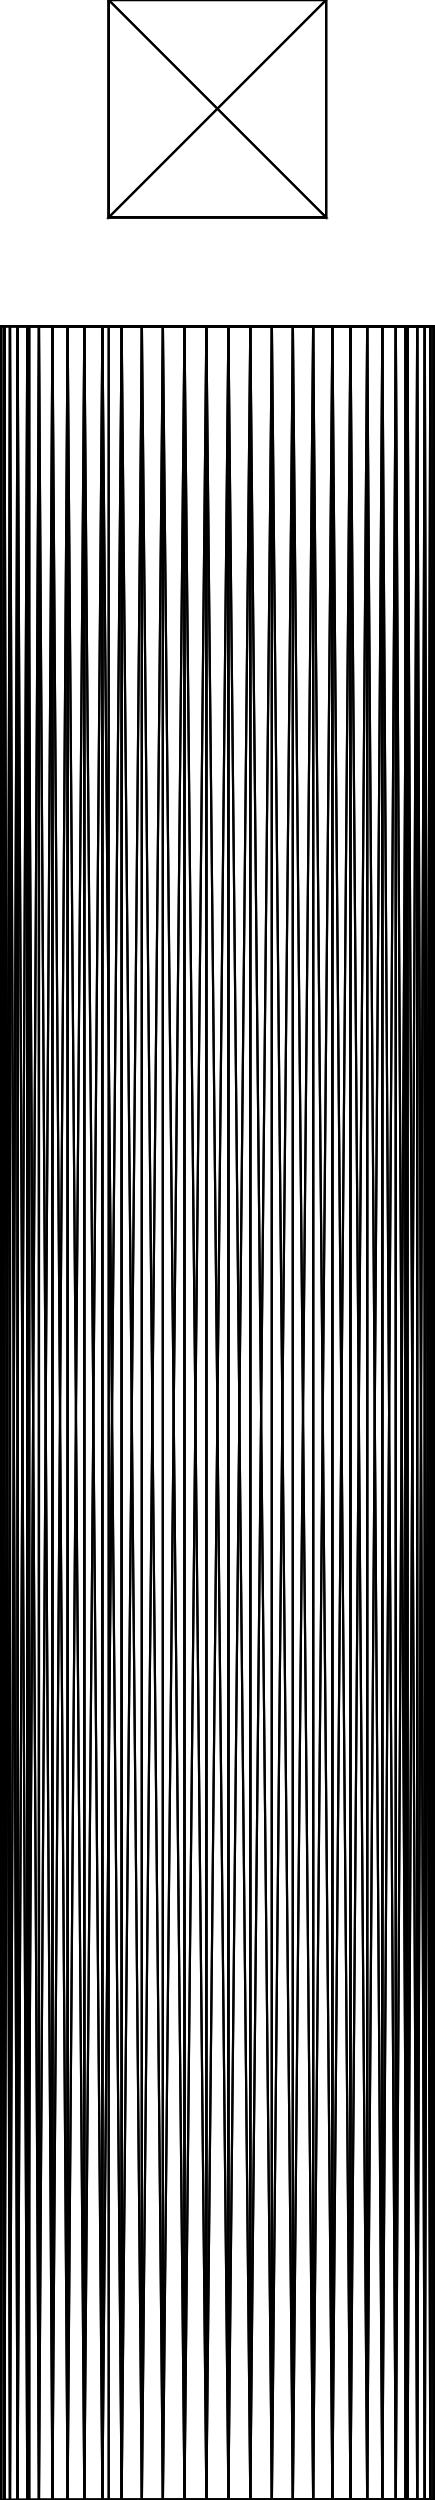
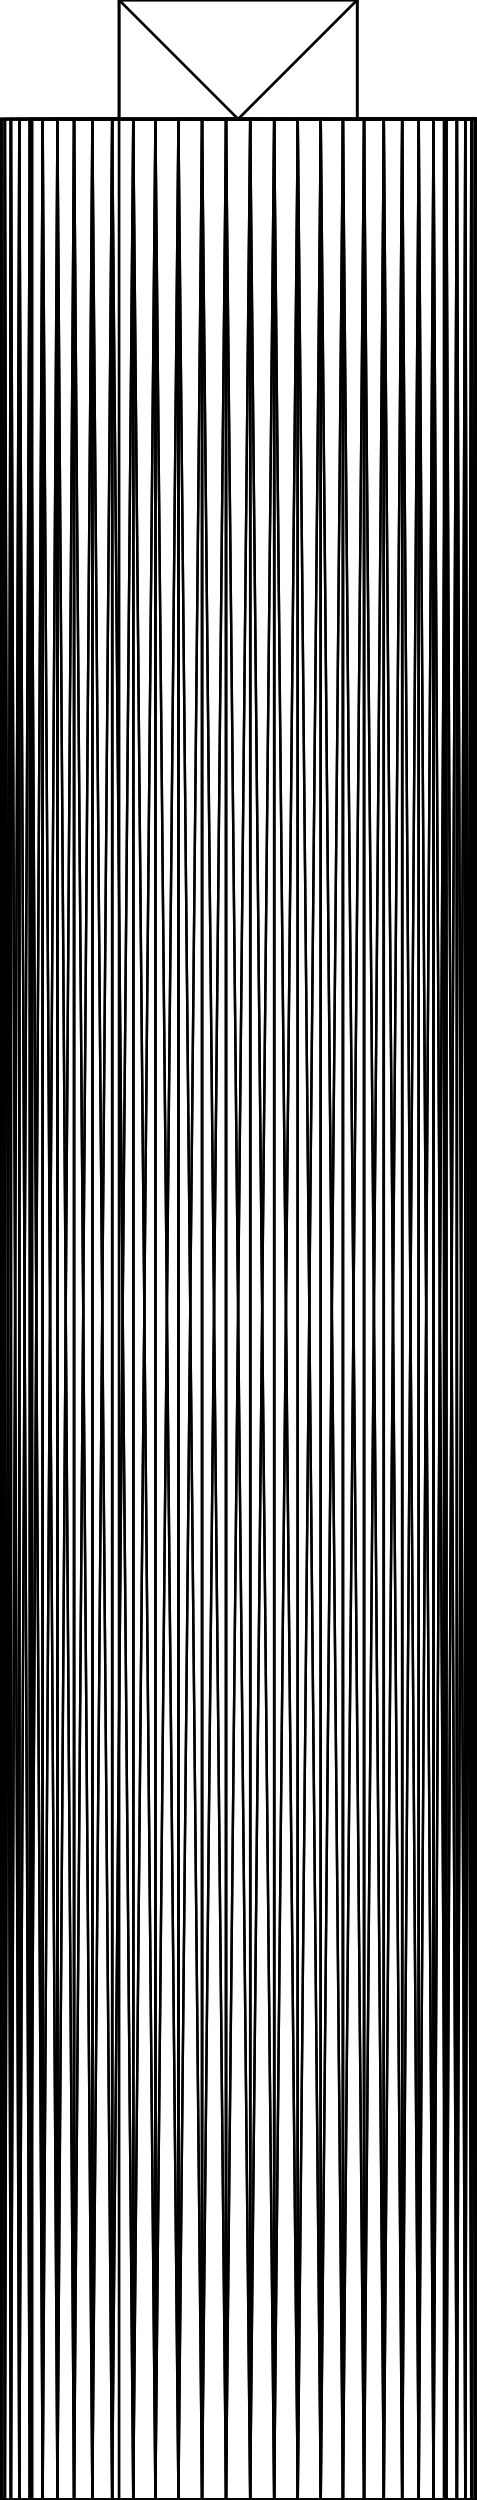
- <svg xmlns="http://www.w3.org/2000/svg" baseProfile="tiny" height="115 mm" width="20 mm" viewBox="0 0 20 115" version="1.1" stroke="black" stroke-width=".1" fill="none">
-   <path d="M19.949 115 L19.949 15 L19.795 115 z" />
-   <path d="M19.795 115 L19.949 15 L19.795 15 z" />
-   <path d="M19.795 115 L19.795 15 L19.541 115 z" />
-   <path d="M19.541 115 L19.795 15 L19.541 15 z" />
-   <path d="M19.541 115 L19.541 15 L19.19 115 z" />
-   <path d="M19.19 115 L19.541 15 L19.19 15 z" />
-   <path d="M19.19 115 L19.19 15 L18.744 115 z" />
-   <path d="M18.744 115 L19.19 15 L18.744 15 z" />
-   <path d="M18.652 32.099 L18.208 115 L18.652 115 z" />
-   <path d="M18.652 32.099 L18.652 15 L18.208 15 L18.208 115 z" />
-   <path d="M18.744 15 L18.652 32.099 L18.652 115 L18.744 115 z" />
-   <path d="M18.652 32.099 L18.744 15 L18.652 15 z" />
-   <path d="M18.208 115 L18.208 15 L17.588 115 z" />
-   <path d="M17.588 115 L18.208 15 L17.588 15 z" />
-   <path d="M17.588 115 L17.588 15 L16.89 115 z" />
-   <path d="M16.89 115 L17.588 15 L16.89 15 z" />
-   <path d="M16.89 115 L16.89 15 L16.121 115 z" />
-   <path d="M16.121 115 L16.89 15 L16.121 15 z" />
-   <path d="M16.121 115 L16.121 15 L15.29 115 z" />
-   <path d="M15.29 115 L16.121 15 L15.29 15 z" />
-   <path d="M15.29 115 L15.29 15 L14.404 115 z" />
-   <path d="M14.404 115 L15.29 15 L14.404 15 z" />
-   <path d="M14.404 115 L14.404 15 L13.473 115 z" />
-   <path d="M13.473 115 L14.404 15 L13.473 15 z" />
-   <path d="M13.473 115 L13.473 15 L12.507 115 z" />
-   <path d="M12.507 115 L13.473 15 L12.507 15 z" />
-   <path d="M12.507 115 L12.507 15 L11.514 115 z" />
-   <path d="M11.514 115 L12.507 15 L11.514 15 z" />
-   <path d="M11.514 115 L11.514 15 L10.507 115 z" />
-   <path d="M10.507 115 L11.514 15 L10.507 15 z" />
-   <path d="M10.507 115 L10.507 15 L9.493 115 z" />
-   <path d="M9.493 115 L10.507 15 L9.493 15 z" />
-   <path d="M9.493 115 L9.493 15 L8.486 115 z" />
-   <path d="M8.486 115 L9.493 15 L8.486 15 z" />
-   <path d="M8.486 115 L8.486 15 L7.494 115 z" />
-   <path d="M7.494 115 L8.486 15 L7.494 15 z" />
-   <path d="M7.494 115 L7.494 15 L6.527 115 z" />
-   <path d="M6.527 115 L7.494 15 L6.527 15 z" />
-   <path d="M6.527 115 L6.527 15 L5.596 115 z" />
-   <path d="M5.596 115 L6.527 15 L5.596 15 z" />
-   <path d="M5.596 115 L5.596 15 L4.71 115 z" />
-   <path d="M4.71 115 L5.596 15 L4.71 15 z" />
-   <path d="M4.71 115 L4.71 15 L3.879 115 z" />
-   <path d="M3.879 115 L4.71 15 L3.879 15 z" />
-   <path d="M3.879 115 L3.879 15 L3.11 115 z" />
-   <path d="M3.11 115 L3.879 15 L3.11 15 z" />
-   <path d="M3.11 115 L3.11 15 L2.412 115 z" />
-   <path d="M2.412 115 L3.11 15 L2.412 15 z" />
-   <path d="M2.412 115 L2.412 15 L1.792 115 z" />
-   <path d="M1.792 115 L2.412 15 L1.792 15 z" />
-   <path d="M1.792 15 L1.348 97.901 L1.348 115 L1.792 115 z" />
-   <path d="M1.348 97.901 L1.792 15 L1.348 15 z" />
-   <path d="M1.348 97.901 L1.256 115 L1.348 115 z" />
-   <path d="M1.348 97.901 L1.348 15 L1.256 15 L1.256 115 z" />
-   <path d="M1.256 115 L1.256 15 L0.81 115 z" />
-   <path d="M0.81 115 L1.256 15 L0.81 15 z" />
-   <path d="M0.81 115 L0.81 15 L0.459 115 z" />
-   <path d="M0.459 115 L0.81 15 L0.459 15 z" />
-   <path d="M0.459 115 L0.459 15 L0.205 115 z" />
-   <path d="M0.205 115 L0.459 15 L0.205 15 z" />
-   <path d="M0.205 115 L0.205 15 L0.051 115 z" />
-   <path d="M0.051 115 L0.205 15 L0.051 15 z" />
-   <path d="M0.051 115 L0.051 15 L0 115 z" />
-   <path d="M0 115 L0.051 15 L0 15 z" />
-   <path d="M0 115 L0 15 L0.051 115 z" />
-   <path d="M0.051 115 L0 15 L0.051 15 z" />
-   <path d="M0.051 115 L0.051 15 L0.205 115 z" />
-   <path d="M0.205 115 L0.051 15 L0.205 15 z" />
-   <path d="M0.205 115 L0.205 15 L0.459 115 z" />
-   <path d="M0.459 115 L0.205 15 L0.459 15 z" />
-   <path d="M0.459 115 L0.459 15 L0.81 115 z" />
-   <path d="M0.81 115 L0.459 15 L0.81 15 z" />
-   <path d="M0.81 115 L0.81 15 L1.256 115 z" />
-   <path d="M1.256 115 L0.81 15 L1.256 15 z" />
-   <path d="M1.256 115 L1.256 15 L1.792 115 z" />
-   <path d="M1.792 115 L1.256 15 L1.792 15 z" />
-   <path d="M1.792 115 L1.792 15 L2.412 115 z" />
-   <path d="M2.412 115 L1.792 15 L2.412 15 z" />
-   <path d="M2.412 115 L2.412 15 L3.11 115 z" />
-   <path d="M3.11 115 L2.412 15 L3.11 15 z" />
-   <path d="M3.11 115 L3.11 15 L3.879 115 z" />
-   <path d="M3.879 115 L3.11 15 L3.879 15 z" />
-   <path d="M3.879 115 L3.879 15 L4.71 115 z" />
-   <path d="M4.71 115 L3.879 15 L4.71 15 z" />
-   <path d="M4.71 15 L5 47.697 L5 115 L4.71 115 z" />
-   <path d="M5 47.697 L4.71 15 L5 15 z" />
-   <path d="M5 47.697 L5.596 115 L5 115 z" />
-   <path d="M5 47.697 L5 15 L5.596 15 L5.596 115 z" />
-   <path d="M5.596 115 L5.596 15 L6.527 115 z" />
-   <path d="M6.527 115 L5.596 15 L6.527 15 z" />
-   <path d="M6.527 115 L6.527 15 L7.494 115 z" />
-   <path d="M7.494 115 L6.527 15 L7.494 15 z" />
-   <path d="M7.494 115 L7.494 15 L8.486 115 z" />
-   <path d="M8.486 115 L7.494 15 L8.486 15 z" />
-   <path d="M8.486 115 L8.486 15 L9.493 115 z" />
-   <path d="M9.493 115 L8.486 15 L9.493 15 z" />
-   <path d="M9.493 115 L9.493 15 L10.507 115 z" />
-   <path d="M10.507 115 L9.493 15 L10.507 15 z" />
-   <path d="M10.507 115 L10.507 15 L11.514 115 z" />
-   <path d="M11.514 115 L10.507 15 L11.514 15 z" />
-   <path d="M11.514 115 L11.514 15 L12.507 115 z" />
-   <path d="M12.507 115 L11.514 15 L12.507 15 z" />
-   <path d="M12.507 115 L12.507 15 L13.473 115 z" />
-   <path d="M13.473 115 L12.507 15 L13.473 15 z" />
-   <path d="M13.473 115 L13.473 15 L14.404 115 z" />
-   <path d="M14.404 115 L13.473 15 L14.404 15 z" />
-   <path d="M14.404 115 L14.404 15 L15.29 115 z" />
-   <path d="M15.29 115 L14.404 15 L15.29 15 z" />
-   <path d="M15.29 115 L15.29 15 L16.121 115 z" />
-   <path d="M16.121 115 L15.29 15 L16.121 15 z" />
-   <path d="M16.121 115 L16.121 15 L16.89 115 z" />
-   <path d="M16.89 115 L16.121 15 L16.89 15 z" />
-   <path d="M16.89 115 L16.89 15 L17.588 115 z" />
-   <path d="M17.588 115 L16.89 15 L17.588 15 z" />
-   <path d="M17.588 115 L17.588 15 L18.208 115 z" />
-   <path d="M18.208 115 L17.588 15 L18.208 15 z" />
-   <path d="M18.208 15 L18.652 97.901 L18.652 115 L18.208 115 z" />
-   <path d="M18.652 97.901 L18.208 15 L18.652 15 z" />
-   <path d="M18.652 97.901 L18.744 115 L18.652 115 z" />
-   <path d="M18.652 97.901 L18.652 15 L18.744 15 L18.744 115 z" />
-   <path d="M18.744 115 L18.744 15 L19.19 115 z" />
-   <path d="M19.19 115 L18.744 15 L19.19 15 z" />
-   <path d="M19.19 115 L19.19 15 L19.541 115 z" />
-   <path d="M19.541 115 L19.19 15 L19.541 15 z" />
-   <path d="M19.541 115 L19.541 15 L19.795 115 z" />
-   <path d="M19.795 115 L19.541 15 L19.795 15 z" />
-   <path d="M19.795 115 L19.795 15 L19.949 115 z" />
-   <path d="M19.949 115 L19.795 15 L19.949 15 z" />
-   <path d="M19.949 115 L19.949 15 L20 115 z" />
-   <path d="M20 115 L19.949 15 L20 15 z" />
-   <path d="M20 115 L20 15 L19.949 115 z" />
-   <path d="M19.949 115 L20 15 L19.949 15 z" />
-   <path d="M1.348 15 L1.792 15 L4.064 15 z" />
-   <path d="M4.064 15 L1.792 15 L2.412 15 L6.5 15 z" />
-   <path d="M6.5 15 L2.412 15 L3.11 15 L8.349 15 z" />
-   <path d="M8.349 15 L3.11 15 L3.879 15 L9.807 15 z" />
-   <path d="M9.807 15 L3.879 15 L4.71 15 L10.992 15 z" />
-   <path d="M10.992 15 L4.71 15 L5.596 15 L11.978 15 z" />
-   <path d="M11.978 15 L5.596 15 L6.527 15 L12.816 15 z" />
-   <path d="M12.816 15 L6.527 15 L7.494 15 L13.541 15 z" />
-   <path d="M13.541 15 L7.494 15 L8.486 15 L14.176 15 z" />
-   <path d="M14.176 15 L8.486 15 L9.493 15 L14.74 15 z" />
-   <path d="M14.74 15 L9.493 15 L10.507 15 L15.247 15 z" />
-   <path d="M15.247 15 L10.507 15 L11.514 15 L15.708 15 z" />
-   <path d="M15.708 15 L11.514 15 L12.507 15 L16.13 15 z" />
-   <path d="M16.13 15 L12.507 15 L13.473 15 L16.52 15 z" />
-   <path d="M16.52 15 L13.473 15 L14.404 15 L16.883 15 z" />
-   <path d="M16.883 15 L14.404 15 L15.29 15 L17.225 15 z" />
-   <path d="M17.225 15 L15.29 15 L16.121 15 L17.547 15 z" />
-   <path d="M17.547 15 L16.121 15 L16.89 15 L17.854 15 z" />
-   <path d="M17.854 15 L16.89 15 L17.588 15 L18.148 15 z" />
-   <path d="M18.148 15 L17.588 15 L18.208 15 L18.431 15 z" />
-   <path d="M18.431 15 L18.208 15 L18.652 15 z" />
-   <path d="M5 15 L4.71 15 L5 15 z" />
-   <path d="M5 15 L4.71 15 L3.879 15 L5 15 z" />
-   <path d="M5 15 L3.879 15 L3.11 15 L5 15 z" />
-   <path d="M5 15 L3.11 15 L2.412 15 L5 15 z" />
-   <path d="M5 15 L2.412 15 L1.792 15 L5 15 z" />
-   <path d="M5 15 L1.792 15 L1.256 15 L5 15 z" />
-   <path d="M5 15 L1.256 15 L0.81 15 L5 15 z" />
-   <path d="M5 15 L0.81 15 L0.459 15 L5 15 z" />
-   <path d="M5 15 L0.459 15 L0.205 15 L5 15 z" />
-   <path d="M5 15 L0.205 15 L0.051 15 L5 15 z" />
-   <path d="M5 15 L0.051 15 L0 15 L5 15 z" />
-   <path d="M5 15 L0 15 L0.051 15 L5 15 z" />
-   <path d="M5 15 L0.051 15 L0.205 15 L5 15 z" />
-   <path d="M5 15 L0.205 15 L0.459 15 L5 15 z" />
-   <path d="M5 15 L0.459 15 L0.81 15 L5 15 z" />
-   <path d="M5 15 L0.81 15 L1.256 15 L5 15 z" />
-   <path d="M1.348 15 L4.064 15 L5 15 L5 15 L1.256 15 z" />
-   <path d="M5 15 L5 15 L4.064 15 z" />
-   <path d="M18.652 15 L18.208 15 L18.431 15 z" />
-   <path d="M18.431 15 L18.208 15 L17.588 15 L18.148 15 z" />
-   <path d="M18.148 15 L17.588 15 L16.89 15 L17.854 15 z" />
-   <path d="M17.854 15 L16.89 15 L16.121 15 L17.547 15 z" />
-   <path d="M17.547 15 L16.121 15 L15.29 15 L17.225 15 z" />
-   <path d="M17.225 15 L15.29 15 L14.404 15 L16.883 15 z" />
-   <path d="M16.883 15 L14.404 15 L13.473 15 L16.52 15 z" />
-   <path d="M16.52 15 L13.473 15 L12.507 15 L16.13 15 z" />
-   <path d="M16.13 15 L12.507 15 L11.514 15 L15.708 15 z" />
-   <path d="M15.708 15 L11.514 15 L10.507 15 L15.247 15 z" />
-   <path d="M15.247 15 L10.507 15 L9.493 15 L14.74 15 z" />
-   <path d="M14.74 15 L9.493 15 L8.486 15 L14.176 15 z" />
-   <path d="M14.176 15 L8.486 15 L7.494 15 L13.541 15 z" />
-   <path d="M13.541 15 L7.494 15 L6.527 15 L12.816 15 z" />
-   <path d="M12.816 15 L6.527 15 L5.596 15 L11.978 15 z" />
-   <path d="M5 15 L5 15 L10.992 15 L11.978 15 L5.596 15 z" />
-   <path d="M5 15 L9.807 15 L10.992 15 L5 15 z" />
-   <path d="M5 15 L8.349 15 L9.807 15 L5 15 z" />
-   <path d="M5 15 L6.5 15 L8.349 15 L5 15 z" />
-   <path d="M5 15 L6.5 15 L5 15 z" />
-   <path d="M20 15 L19.949 15 L19.795 15 z" />
-   <path d="M20 15 L19.795 15 L19.541 15 z" />
-   <path d="M20 15 L19.541 15 L19.19 15 z" />
-   <path d="M20 15 L19.19 15 L18.744 15 z" />
-   <path d="M18.744 15 L18.652 15 L18.431 15 L20 15 z" />
-   <path d="M18.431 15 L18.148 15 L20 15 z" />
-   <path d="M18.148 15 L17.854 15 L20 15 z" />
-   <path d="M17.854 15 L17.547 15 L20 15 z" />
-   <path d="M17.547 15 L17.225 15 L20 15 z" />
-   <path d="M17.225 15 L16.883 15 L20 15 z" />
-   <path d="M16.883 15 L16.52 15 L20 15 z" />
-   <path d="M16.52 15 L16.13 15 L20 15 z" />
-   <path d="M16.13 15 L15.708 15 L20 15 z" />
-   <path d="M15.708 15 L15.247 15 L20 15 z" />
-   <path d="M15 15 L15 15 L20 15 L15.247 15 z" />
-   <path d="M15 15 L20 15 L15 15 z" />
-   <path d="M15 15 L20 15 L15 15 z" />
-   <path d="M15 15 L20 15 L15 15 z" />
-   <path d="M15 15 L20 15 L15 15 z" />
-   <path d="M15 15 L20 15 L15 15 z" />
-   <path d="M15 15 L20 15 L15 15 z" />
-   <path d="M15 15 L20 15 L15 15 z" />
-   <path d="M15 15 L20 15 L15 15 z" />
-   <path d="M15 15 L20 15 L15 15 z" />
-   <path d="M15 15 L20 15 L15 15 z" />
-   <path d="M15 15 L20 15 L15 15 z" />
-   <path d="M15 15 L20 15 L15 15 z" />
-   <path d="M15 15 L20 15 L15 15 z" />
-   <path d="M15 15 L20 15 L15 15 z" />
-   <path d="M15 15 L20 15 L15 15 z" />
-   <path d="M15 15 L20 15 L15 15 z" />
-   <path d="M15 15 L20 15 L15 15 z" />
-   <path d="M15 15 L20 15 L15 15 z" />
-   <path d="M15 15 L20 15 L15 15 z" />
-   <path d="M15 15 L20 15 L15 15 z" />
-   <path d="M15 15 L20 15 L15 15 z" />
-   <path d="M15 15 L20 15 L15 15 z" />
-   <path d="M15 15 L20 15 L15 15 z" />
-   <path d="M15 15 L20 15 L15 15 z" />
-   <path d="M15 15 L20 15 L15 15 z" />
-   <path d="M15 15 L20 15 L15 15 z" />
-   <path d="M15 15 L20 15 L15 15 z" />
-   <path d="M15 15 L20 15 L15 15 z" />
-   <path d="M15 15 L20 15 L15 15 z" />
-   <path d="M15 15 L20 15 L15 15 z" />
-   <path d="M15 15 L15.247 15 L20 15 L15 15 z" />
-   <path d="M15.247 15 L15.708 15 L20 15 z" />
-   <path d="M15.708 15 L16.13 15 L20 15 z" />
-   <path d="M16.13 15 L16.52 15 L20 15 z" />
-   <path d="M16.52 15 L16.883 15 L20 15 z" />
-   <path d="M16.883 15 L17.225 15 L20 15 z" />
-   <path d="M17.225 15 L17.547 15 L20 15 z" />
-   <path d="M17.547 15 L17.854 15 L20 15 z" />
-   <path d="M17.854 15 L18.148 15 L20 15 z" />
-   <path d="M18.148 15 L18.431 15 L20 15 z" />
-   <path d="M18.431 15 L18.652 15 L18.744 15 L20 15 z" />
-   <path d="M20 15 L18.744 15 L19.19 15 z" />
-   <path d="M20 15 L19.19 15 L19.541 15 z" />
-   <path d="M20 15 L19.541 15 L19.795 15 z" />
-   <path d="M20 15 L19.795 15 L19.949 15 z" />
-   <path d="M15 15 L14.74 15 L15 15 z" />
-   <path d="M14.176 15 L15 15 L15 15 L14.74 15 z" />
-   <path d="M13.541 15 L15 15 L15 15 L14.176 15 z" />
-   <path d="M12.816 15 L15 15 L15 15 L13.541 15 z" />
-   <path d="M11.978 15 L15 15 L15 15 L12.816 15 z" />
-   <path d="M15 15 L15 15 L11.978 15 L10.992 15 z" />
-   <path d="M15 15 L15 15 L10.992 15 L9.807 15 z" />
-   <path d="M15 15 L15 15 L9.807 15 L8.349 15 z" />
-   <path d="M15 15 L15 15 L8.349 15 L6.5 15 z" />
-   <path d="M5 15 L15 15 L15 15 L6.5 15 L5 15 z" />
-   <path d="M5 15 L15 15 L15 15 L5 15 z" />
-   <path d="M5 15 L15 15 L15 15 L5 15 z" />
-   <path d="M5 15 L15 15 L15 15 L5 15 z" />
-   <path d="M5 15 L15 15 L15 15 L5 15 z" />
-   <path d="M5 15 L15 15 L15 15 L5 15 z" />
-   <path d="M5 15 L15 15 L15 15 L5 15 z" />
-   <path d="M5 15 L15 15 L15 15 L5 15 z" />
-   <path d="M5 15 L15 15 L15 15 L5 15 z" />
-   <path d="M5 15 L15 15 L15 15 L5 15 z" />
-   <path d="M5 15 L15 15 L15 15 L5 15 z" />
-   <path d="M5 15 L15 15 L15 15 L5 15 z" />
-   <path d="M15 15 L15 15 L5 15 L5 15 z" />
-   <path d="M6.5 15 L15 15 L15 15 L5 15 L5 15 z" />
-   <path d="M8.349 15 L15 15 L15 15 L6.5 15 z" />
-   <path d="M9.807 15 L15 15 L15 15 L8.349 15 z" />
-   <path d="M10.992 15 L15 15 L15 15 L9.807 15 z" />
-   <path d="M11.978 15 L15 15 L15 15 L10.992 15 z" />
-   <path d="M12.816 15 L15 15 L15 15 L11.978 15 z" />
-   <path d="M13.541 15 L15 15 L15 15 L12.816 15 z" />
-   <path d="M14.176 15 L15 15 L15 15 L13.541 15 z" />
-   <path d="M14.74 15 L15 15 L15 15 L14.176 15 z" />
-   <path d="M15 15 L15 15 L14.74 15 z" />
-   <path d="M15 10 L15 0 L5 10 z" />
-   <path d="M5 10 L15 0 L5 0 z" />
-   <path d="M5 10 L5 0 L5 10 z" />
-   <path d="M5 10 L5 0 L5 0 z" />
-   <path d="M5 10 L5 0 L15 10 z" />
-   <path d="M15 10 L5 0 L15 0 z" />
-   <path d="M15 10 L15 0 L15 10 z" />
-   <path d="M15 10 L15 0 L15 0 z" />
+ <svg xmlns="http://www.w3.org/2000/svg" baseProfile="tiny" height="105 mm" width="20 mm" viewBox="0 0 20 105" version="1.1" stroke="black" stroke-width=".1" fill="none">
+   <path d="M19.949 105 L19.949 5 L19.795 105 z" />
+   <path d="M19.795 105 L19.949 5 L19.795 5 z" />
+   <path d="M19.795 105 L19.795 5 L19.541 105 z" />
+   <path d="M19.541 105 L19.795 5 L19.541 5 z" />
+   <path d="M19.541 105 L19.541 5 L19.19 105 z" />
+   <path d="M19.19 105 L19.541 5 L19.19 5 z" />
+   <path d="M19.19 105 L19.19 5 L18.744 105 z" />
+   <path d="M18.744 105 L19.19 5 L18.744 5 z" />
+   <path d="M18.652 22.099 L18.208 105 L18.652 105 z" />
+   <path d="M18.652 22.099 L18.652 5 L18.208 5 L18.208 105 z" />
+   <path d="M18.744 5 L18.652 22.099 L18.652 105 L18.744 105 z" />
+   <path d="M18.652 22.099 L18.744 5 L18.652 5 z" />
+   <path d="M18.208 105 L18.208 5 L17.588 105 z" />
+   <path d="M17.588 105 L18.208 5 L17.588 5 z" />
+   <path d="M17.588 105 L17.588 5 L16.89 105 z" />
+   <path d="M16.89 105 L17.588 5 L16.89 5 z" />
+   <path d="M16.89 105 L16.89 5 L16.121 105 z" />
+   <path d="M16.121 105 L16.89 5 L16.121 5 z" />
+   <path d="M16.121 105 L16.121 5 L15.29 105 z" />
+   <path d="M15.29 105 L16.121 5 L15.29 5 z" />
+   <path d="M15.29 105 L15.29 5 L14.404 105 z" />
+   <path d="M14.404 105 L15.29 5 L14.404 5 z" />
+   <path d="M14.404 105 L14.404 5 L13.473 105 z" />
+   <path d="M13.473 105 L14.404 5 L13.473 5 z" />
+   <path d="M13.473 105 L13.473 5 L12.507 105 z" />
+   <path d="M12.507 105 L13.473 5 L12.507 5 z" />
+   <path d="M12.507 105 L12.507 5 L11.514 105 z" />
+   <path d="M11.514 105 L12.507 5 L11.514 5 z" />
+   <path d="M11.514 105 L11.514 5 L10.507 105 z" />
+   <path d="M10.507 105 L11.514 5 L10.507 5 z" />
+   <path d="M10.507 105 L10.507 5 L9.493 105 z" />
+   <path d="M9.493 105 L10.507 5 L9.493 5 z" />
+   <path d="M9.493 105 L9.493 5 L8.486 105 z" />
+   <path d="M8.486 105 L9.493 5 L8.486 5 z" />
+   <path d="M8.486 105 L8.486 5 L7.494 105 z" />
+   <path d="M7.494 105 L8.486 5 L7.494 5 z" />
+   <path d="M7.494 105 L7.494 5 L6.527 105 z" />
+   <path d="M6.527 105 L7.494 5 L6.527 5 z" />
+   <path d="M6.527 105 L6.527 5 L5.596 105 z" />
+   <path d="M5.596 105 L6.527 5 L5.596 5 z" />
+   <path d="M5.596 105 L5.596 5 L4.71 105 z" />
+   <path d="M4.71 105 L5.596 5 L4.71 5 z" />
+   <path d="M4.71 105 L4.71 5 L3.879 105 z" />
+   <path d="M3.879 105 L4.71 5 L3.879 5 z" />
+   <path d="M3.879 105 L3.879 5 L3.11 105 z" />
+   <path d="M3.11 105 L3.879 5 L3.11 5 z" />
+   <path d="M3.11 105 L3.11 5 L2.412 105 z" />
+   <path d="M2.412 105 L3.11 5 L2.412 5 z" />
+   <path d="M2.412 105 L2.412 5 L1.792 105 z" />
+   <path d="M1.792 105 L2.412 5 L1.792 5 z" />
+   <path d="M1.792 5 L1.348 87.901 L1.348 105 L1.792 105 z" />
+   <path d="M1.348 87.901 L1.792 5 L1.348 5 z" />
+   <path d="M1.348 87.901 L1.256 105 L1.348 105 z" />
+   <path d="M1.348 87.901 L1.348 5 L1.256 5 L1.256 105 z" />
+   <path d="M1.256 105 L1.256 5 L0.81 105 z" />
+   <path d="M0.81 105 L1.256 5 L0.81 5 z" />
+   <path d="M0.81 105 L0.81 5 L0.459 105 z" />
+   <path d="M0.459 105 L0.81 5 L0.459 5 z" />
+   <path d="M0.459 105 L0.459 5 L0.205 105 z" />
+   <path d="M0.205 105 L0.459 5 L0.205 5 z" />
+   <path d="M0.205 105 L0.205 5 L0.051 105 z" />
+   <path d="M0.051 105 L0.205 5 L0.051 5 z" />
+   <path d="M0.051 105 L0.051 5 L0 105 z" />
+   <path d="M0 105 L0.051 5 L0 5 z" />
+   <path d="M0 105 L0 5 L0.051 105 z" />
+   <path d="M0.051 105 L0 5 L0.051 5 z" />
+   <path d="M0.051 105 L0.051 5 L0.205 105 z" />
+   <path d="M0.205 105 L0.051 5 L0.205 5 z" />
+   <path d="M0.205 105 L0.205 5 L0.459 105 z" />
+   <path d="M0.459 105 L0.205 5 L0.459 5 z" />
+   <path d="M0.459 105 L0.459 5 L0.81 105 z" />
+   <path d="M0.81 105 L0.459 5 L0.81 5 z" />
+   <path d="M0.81 105 L0.81 5 L1.256 105 z" />
+   <path d="M1.256 105 L0.81 5 L1.256 5 z" />
+   <path d="M1.256 105 L1.256 5 L1.792 105 z" />
+   <path d="M1.792 105 L1.256 5 L1.792 5 z" />
+   <path d="M1.792 105 L1.792 5 L2.412 105 z" />
+   <path d="M2.412 105 L1.792 5 L2.412 5 z" />
+   <path d="M2.412 105 L2.412 5 L3.11 105 z" />
+   <path d="M3.11 105 L2.412 5 L3.11 5 z" />
+   <path d="M3.11 105 L3.11 5 L3.879 105 z" />
+   <path d="M3.879 105 L3.11 5 L3.879 5 z" />
+   <path d="M3.879 105 L3.879 5 L4.71 105 z" />
+   <path d="M4.71 105 L3.879 5 L4.71 5 z" />
+   <path d="M4.71 5 L5 37.697 L5 105 L4.71 105 z" />
+   <path d="M5 37.697 L4.71 5 L5 5 z" />
+   <path d="M5 37.697 L5.596 105 L5 105 z" />
+   <path d="M5 37.697 L5 5 L5.596 5 L5.596 105 z" />
+   <path d="M5.596 105 L5.596 5 L6.527 105 z" />
+   <path d="M6.527 105 L5.596 5 L6.527 5 z" />
+   <path d="M6.527 105 L6.527 5 L7.494 105 z" />
+   <path d="M7.494 105 L6.527 5 L7.494 5 z" />
+   <path d="M7.494 105 L7.494 5 L8.486 105 z" />
+   <path d="M8.486 105 L7.494 5 L8.486 5 z" />
+   <path d="M8.486 105 L8.486 5 L9.493 105 z" />
+   <path d="M9.493 105 L8.486 5 L9.493 5 z" />
+   <path d="M9.493 105 L9.493 5 L10.507 105 z" />
+   <path d="M10.507 105 L9.493 5 L10.507 5 z" />
+   <path d="M10.507 105 L10.507 5 L11.514 105 z" />
+   <path d="M11.514 105 L10.507 5 L11.514 5 z" />
+   <path d="M11.514 105 L11.514 5 L12.507 105 z" />
+   <path d="M12.507 105 L11.514 5 L12.507 5 z" />
+   <path d="M12.507 105 L12.507 5 L13.473 105 z" />
+   <path d="M13.473 105 L12.507 5 L13.473 5 z" />
+   <path d="M13.473 105 L13.473 5 L14.404 105 z" />
+   <path d="M14.404 105 L13.473 5 L14.404 5 z" />
+   <path d="M14.404 105 L14.404 5 L15.29 105 z" />
+   <path d="M15.29 105 L14.404 5 L15.29 5 z" />
+   <path d="M15.29 105 L15.29 5 L16.121 105 z" />
+   <path d="M16.121 105 L15.29 5 L16.121 5 z" />
+   <path d="M16.121 105 L16.121 5 L16.89 105 z" />
+   <path d="M16.89 105 L16.121 5 L16.89 5 z" />
+   <path d="M16.89 105 L16.89 5 L17.588 105 z" />
+   <path d="M17.588 105 L16.89 5 L17.588 5 z" />
+   <path d="M17.588 105 L17.588 5 L18.208 105 z" />
+   <path d="M18.208 105 L17.588 5 L18.208 5 z" />
+   <path d="M18.208 5 L18.652 87.901 L18.652 105 L18.208 105 z" />
+   <path d="M18.652 87.901 L18.208 5 L18.652 5 z" />
+   <path d="M18.652 87.901 L18.744 105 L18.652 105 z" />
+   <path d="M18.652 87.901 L18.652 5 L18.744 5 L18.744 105 z" />
+   <path d="M18.744 105 L18.744 5 L19.19 105 z" />
+   <path d="M19.19 105 L18.744 5 L19.19 5 z" />
+   <path d="M19.19 105 L19.19 5 L19.541 105 z" />
+   <path d="M19.541 105 L19.19 5 L19.541 5 z" />
+   <path d="M19.541 105 L19.541 5 L19.795 105 z" />
+   <path d="M19.795 105 L19.541 5 L19.795 5 z" />
+   <path d="M19.795 105 L19.795 5 L19.949 105 z" />
+   <path d="M19.949 105 L19.795 5 L19.949 5 z" />
+   <path d="M19.949 105 L19.949 5 L20 105 z" />
+   <path d="M20 105 L19.949 5 L20 5 z" />
+   <path d="M20 105 L20 5 L19.949 105 z" />
+   <path d="M19.949 105 L20 5 L19.949 5 z" />
+   <path d="M1.348 5 L1.792 5 L4.064 5 z" />
+   <path d="M4.064 5 L1.792 5 L2.412 5 L6.5 5 z" />
+   <path d="M6.5 5 L2.412 5 L3.11 5 L8.349 5 z" />
+   <path d="M8.349 5 L3.11 5 L3.879 5 L9.807 5 z" />
+   <path d="M9.807 5 L3.879 5 L4.71 5 L10.992 5 z" />
+   <path d="M10.992 5 L4.71 5 L5.596 5 L11.978 5 z" />
+   <path d="M11.978 5 L5.596 5 L6.527 5 L12.816 5 z" />
+   <path d="M12.816 5 L6.527 5 L7.494 5 L13.541 5 z" />
+   <path d="M13.541 5 L7.494 5 L8.486 5 L14.176 5 z" />
+   <path d="M14.176 5 L8.486 5 L9.493 5 L14.74 5 z" />
+   <path d="M14.74 5 L9.493 5 L10.507 5 L15.247 5 z" />
+   <path d="M15.247 5 L10.507 5 L11.514 5 L15.708 5 z" />
+   <path d="M15.708 5 L11.514 5 L12.507 5 L16.13 5 z" />
+   <path d="M16.13 5 L12.507 5 L13.473 5 L16.52 5 z" />
+   <path d="M16.52 5 L13.473 5 L14.404 5 L16.883 5 z" />
+   <path d="M16.883 5 L14.404 5 L15.29 5 L17.225 5 z" />
+   <path d="M17.225 5 L15.29 5 L16.121 5 L17.547 5 z" />
+   <path d="M17.547 5 L16.121 5 L16.89 5 L17.854 5 z" />
+   <path d="M17.854 5 L16.89 5 L17.588 5 L18.148 5 z" />
+   <path d="M18.148 5 L17.588 5 L18.208 5 L18.431 5 z" />
+   <path d="M18.431 5 L18.208 5 L18.652 5 z" />
+   <path d="M5 5 L4.71 5 L5 5 z" />
+   <path d="M5 5 L4.71 5 L3.879 5 L5 5 z" />
+   <path d="M5 5 L3.879 5 L3.11 5 L5 5 z" />
+   <path d="M5 5 L3.11 5 L2.412 5 L5 5 z" />
+   <path d="M5 5 L2.412 5 L1.792 5 L5 5 z" />
+   <path d="M5 5 L1.792 5 L1.256 5 L5 5 z" />
+   <path d="M5 5 L1.256 5 L0.81 5 L5 5 z" />
+   <path d="M5 5 L0.81 5 L0.459 5 L5 5 z" />
+   <path d="M5 5 L0.459 5 L0.205 5 L5 5 z" />
+   <path d="M5 5 L0.205 5 L0.051 5 L5 5 z" />
+   <path d="M5 5 L0.051 5 L0 5 L5 5 z" />
+   <path d="M5 5 L0 5 L0.051 5 L5 5 z" />
+   <path d="M5 5 L0.051 5 L0.205 5 L5 5 z" />
+   <path d="M5 5 L0.205 5 L0.459 5 L5 5 z" />
+   <path d="M5 5 L0.459 5 L0.81 5 L5 5 z" />
+   <path d="M5 5 L0.81 5 L1.256 5 L5 5 z" />
+   <path d="M1.348 5 L4.064 5 L5 5 L5 5 L1.256 5 z" />
+   <path d="M5 5 L5 5 L4.064 5 z" />
+   <path d="M18.652 5 L18.208 5 L18.431 5 z" />
+   <path d="M18.431 5 L18.208 5 L17.588 5 L18.148 5 z" />
+   <path d="M18.148 5 L17.588 5 L16.89 5 L17.854 5 z" />
+   <path d="M17.854 5 L16.89 5 L16.121 5 L17.547 5 z" />
+   <path d="M17.547 5 L16.121 5 L15.29 5 L17.225 5 z" />
+   <path d="M17.225 5 L15.29 5 L14.404 5 L16.883 5 z" />
+   <path d="M16.883 5 L14.404 5 L13.473 5 L16.52 5 z" />
+   <path d="M16.52 5 L13.473 5 L12.507 5 L16.13 5 z" />
+   <path d="M16.13 5 L12.507 5 L11.514 5 L15.708 5 z" />
+   <path d="M15.708 5 L11.514 5 L10.507 5 L15.247 5 z" />
+   <path d="M15.247 5 L10.507 5 L9.493 5 L14.74 5 z" />
+   <path d="M14.74 5 L9.493 5 L8.486 5 L14.176 5 z" />
+   <path d="M14.176 5 L8.486 5 L7.494 5 L13.541 5 z" />
+   <path d="M13.541 5 L7.494 5 L6.527 5 L12.816 5 z" />
+   <path d="M12.816 5 L6.527 5 L5.596 5 L11.978 5 z" />
+   <path d="M5 5 L5 5 L10.992 5 L11.978 5 L5.596 5 z" />
+   <path d="M5 5 L9.807 5 L10.992 5 L5 5 z" />
+   <path d="M5 5 L8.349 5 L9.807 5 L5 5 z" />
+   <path d="M5 5 L6.5 5 L8.349 5 L5 5 z" />
+   <path d="M5 5 L6.5 5 L5 5 z" />
+   <path d="M20 5 L19.949 5 L19.795 5 z" />
+   <path d="M20 5 L19.795 5 L19.541 5 z" />
+   <path d="M20 5 L19.541 5 L19.19 5 z" />
+   <path d="M20 5 L19.19 5 L18.744 5 z" />
+   <path d="M18.744 5 L18.652 5 L18.431 5 L20 5 z" />
+   <path d="M18.431 5 L18.148 5 L20 5 z" />
+   <path d="M18.148 5 L17.854 5 L20 5 z" />
+   <path d="M17.854 5 L17.547 5 L20 5 z" />
+   <path d="M17.547 5 L17.225 5 L20 5 z" />
+   <path d="M17.225 5 L16.883 5 L20 5 z" />
+   <path d="M16.883 5 L16.52 5 L20 5 z" />
+   <path d="M16.52 5 L16.13 5 L20 5 z" />
+   <path d="M16.13 5 L15.708 5 L20 5 z" />
+   <path d="M15.708 5 L15.247 5 L20 5 z" />
+   <path d="M15 5 L15 5 L20 5 L15.247 5 z" />
+   <path d="M15 5 L20 5 L15 5 z" />
+   <path d="M15 5 L20 5 L15 5 z" />
+   <path d="M15 5 L20 5 L15 5 z" />
+   <path d="M15 5 L20 5 L15 5 z" />
+   <path d="M15 5 L20 5 L15 5 z" />
+   <path d="M15 5 L20 5 L15 5 z" />
+   <path d="M15 5 L20 5 L15 5 z" />
+   <path d="M15 5 L20 5 L15 5 z" />
+   <path d="M15 5 L20 5 L15 5 z" />
+   <path d="M15 5 L20 5 L15 5 z" />
+   <path d="M15 5 L20 5 L15 5 z" />
+   <path d="M15 5 L20 5 L15 5 z" />
+   <path d="M15 5 L20 5 L15 5 z" />
+   <path d="M15 5 L20 5 L15 5 z" />
+   <path d="M15 5 L20 5 L15 5 z" />
+   <path d="M15 5 L20 5 L15 5 z" />
+   <path d="M15 5 L20 5 L15 5 z" />
+   <path d="M15 5 L20 5 L15 5 z" />
+   <path d="M15 5 L20 5 L15 5 z" />
+   <path d="M15 5 L20 5 L15 5 z" />
+   <path d="M15 5 L20 5 L15 5 z" />
+   <path d="M15 5 L20 5 L15 5 z" />
+   <path d="M15 5 L20 5 L15 5 z" />
+   <path d="M15 5 L20 5 L15 5 z" />
+   <path d="M15 5 L20 5 L15 5 z" />
+   <path d="M15 5 L20 5 L15 5 z" />
+   <path d="M15 5 L20 5 L15 5 z" />
+   <path d="M15 5 L20 5 L15 5 z" />
+   <path d="M15 5 L20 5 L15 5 z" />
+   <path d="M15 5 L20 5 L15 5 z" />
+   <path d="M15 5 L15.247 5 L20 5 L15 5 z" />
+   <path d="M15.247 5 L15.708 5 L20 5 z" />
+   <path d="M15.708 5 L16.13 5 L20 5 z" />
+   <path d="M16.13 5 L16.52 5 L20 5 z" />
+   <path d="M16.52 5 L16.883 5 L20 5 z" />
+   <path d="M16.883 5 L17.225 5 L20 5 z" />
+   <path d="M17.225 5 L17.547 5 L20 5 z" />
+   <path d="M17.547 5 L17.854 5 L20 5 z" />
+   <path d="M17.854 5 L18.148 5 L20 5 z" />
+   <path d="M18.148 5 L18.431 5 L20 5 z" />
+   <path d="M18.431 5 L18.652 5 L18.744 5 L20 5 z" />
+   <path d="M20 5 L18.744 5 L19.19 5 z" />
+   <path d="M20 5 L19.19 5 L19.541 5 z" />
+   <path d="M20 5 L19.541 5 L19.795 5 z" />
+   <path d="M20 5 L19.795 5 L19.949 5 z" />
+   <path d="M15 5 L15 0 L10 5 z" />
+   <path d="M5 0 L5 5 L10 5 L15 0 z" />
+   <path d="M5 5 L5 0 L5 5 z" />
+   <path d="M5 0 L5 5 L5 5 L5 0 z" />
+   <path d="M5 5 L5 0 L10 5 z" />
+   <path d="M15 0 L15 5 L10 5 L5 0 z" />
+   <path d="M15 5 L15 0 L15 5 z" />
+   <path d="M15 0 L15 5 L15 5 L15 0 z" />
  <path d="M15 0 L5 0 L5 0 z" />
  <path d="M15 0 L5 0 L15 0 z" />
-   <path d="M15 10 L5 10 L5 10 z" />
-   <path d="M15 10 L5 10 L15 10 z" />
-   <path d="M18.652 115 L18.208 115 L18.472 115 z" />
-   <path d="M18.472 115 L18.208 115 L17.588 115 L18.237 115 z" />
-   <path d="M18.237 115 L17.588 115 L16.89 115 L17.992 115 z" />
-   <path d="M17.992 115 L16.89 115 L16.121 115 L17.735 115 z" />
-   <path d="M17.735 115 L16.121 115 L15.29 115 L17.463 115 z" />
-   <path d="M17.463 115 L15.29 115 L14.404 115 L17.173 115 z" />
-   <path d="M17.173 115 L14.404 115 L13.473 115 L16.862 115 z" />
-   <path d="M16.862 115 L13.473 115 L12.507 115 L16.525 115 z" />
-   <path d="M16.525 115 L12.507 115 L11.514 115 L16.158 115 z" />
-   <path d="M16.158 115 L11.514 115 L10.507 115 L15.753 115 z" />
-   <path d="M15.753 115 L10.507 115 L9.493 115 L15.303 115 z" />
-   <path d="M15.303 115 L9.493 115 L8.486 115 L14.796 115 z" />
-   <path d="M14.796 115 L8.486 115 L7.494 115 L14.219 115 z" />
-   <path d="M14.219 115 L7.494 115 L6.527 115 L13.55 115 z" />
-   <path d="M13.55 115 L6.527 115 L5.596 115 L12.763 115 z" />
-   <path d="M12.763 115 L5.596 115 L4.71 115 L11.818 115 z" />
-   <path d="M11.818 115 L4.71 115 L3.879 115 L10.655 115 z" />
-   <path d="M10.655 115 L3.879 115 L3.11 115 L9.18 115 z" />
-   <path d="M9.18 115 L3.11 115 L2.412 115 L7.237 115 z" />
-   <path d="M7.237 115 L2.412 115 L1.792 115 L4.545 115 z" />
-   <path d="M4.545 115 L1.792 115 L1.348 115 z" />
-   <path d="M5 115 L4.545 115 L5 115 z" />
-   <path d="M1.348 115 L1.256 115 L5 115 L5 115 L4.545 115 z" />
-   <path d="M5 115 L1.256 115 L0.81 115 L5 115 z" />
-   <path d="M5 115 L0.81 115 L0.459 115 L5 115 z" />
-   <path d="M5 115 L0.459 115 L0.205 115 L5 115 z" />
-   <path d="M5 115 L0.205 115 L0.051 115 L5 115 z" />
-   <path d="M5 115 L0.051 115 L0 115 L5 115 z" />
-   <path d="M5 115 L0 115 L0.051 115 L5 115 z" />
-   <path d="M5 115 L0.051 115 L0.205 115 L5 115 z" />
-   <path d="M5 115 L0.205 115 L0.459 115 L5 115 z" />
-   <path d="M5 115 L0.459 115 L0.81 115 L5 115 z" />
-   <path d="M5 115 L0.81 115 L1.256 115 L5 115 z" />
-   <path d="M5 115 L1.256 115 L1.792 115 L5 115 z" />
-   <path d="M5 115 L1.792 115 L2.412 115 L5 115 z" />
-   <path d="M5 115 L2.412 115 L3.11 115 L5 115 z" />
-   <path d="M5 115 L3.11 115 L3.879 115 L5 115 z" />
-   <path d="M5 115 L3.879 115 L4.71 115 L5 115 z" />
-   <path d="M5 115 L4.71 115 L5 115 z" />
-   <path d="M5 115 L5 115 L5.94 115 z" />
-   <path d="M5 115 L7.693 115 L5.94 115 L5 115 z" />
-   <path d="M5 115 L9.118 115 L7.693 115 L5 115 z" />
-   <path d="M5 115 L10.304 115 L9.118 115 L5 115 z" />
-   <path d="M5 115 L5.596 115 L11.311 115 L10.304 115 L5 115 z" />
-   <path d="M11.311 115 L5.596 115 L6.527 115 L12.182 115 z" />
-   <path d="M12.182 115 L6.527 115 L7.494 115 L12.946 115 z" />
-   <path d="M12.946 115 L7.494 115 L8.486 115 L13.624 115 z" />
-   <path d="M13.624 115 L8.486 115 L9.493 115 L14.234 115 z" />
-   <path d="M14.234 115 L9.493 115 L10.507 115 L14.788 115 z" />
-   <path d="M14.788 115 L10.507 115 L11.514 115 L15.295 115 z" />
-   <path d="M15.295 115 L11.514 115 L12.507 115 L15.764 115 z" />
-   <path d="M15.764 115 L12.507 115 L13.473 115 L16.202 115 z" />
-   <path d="M16.202 115 L13.473 115 L14.404 115 L16.612 115 z" />
-   <path d="M16.612 115 L14.404 115 L15.29 115 L17 115 z" />
-   <path d="M17 115 L15.29 115 L16.121 115 L17.369 115 z" />
-   <path d="M17.369 115 L16.121 115 L16.89 115 L17.722 115 z" />
-   <path d="M17.722 115 L16.89 115 L17.588 115 L18.063 115 z" />
-   <path d="M18.063 115 L17.588 115 L18.208 115 L18.392 115 z" />
-   <path d="M18.392 115 L18.208 115 L18.652 115 z" />
-   <path d="M19.949 115 L19.795 115 L19.541 115 z" />
-   <path d="M19.949 115 L19.541 115 L19.19 115 z" />
-   <path d="M19.949 115 L19.19 115 L18.744 115 z" />
-   <path d="M18.744 115 L18.652 115 L18.472 115 L19.949 115 z" />
-   <path d="M18.472 115 L18.237 115 L19.949 115 z" />
-   <path d="M18.237 115 L17.992 115 L19.949 115 z" />
-   <path d="M17.992 115 L17.735 115 L19.949 115 z" />
-   <path d="M17.735 115 L17.463 115 L19.949 115 z" />
-   <path d="M17.463 115 L17.173 115 L19.949 115 z" />
-   <path d="M17.173 115 L16.862 115 L19.949 115 z" />
-   <path d="M16.862 115 L16.525 115 L19.949 115 z" />
-   <path d="M16.525 115 L16.158 115 L19.949 115 z" />
-   <path d="M16.158 115 L15.753 115 L19.949 115 z" />
-   <path d="M15.753 115 L15.303 115 L19.949 115 z" />
-   <path d="M15 115 L15 115 L19.949 115 L15.303 115 z" />
-   <path d="M15 115 L19.949 115 L15 115 z" />
-   <path d="M15 115 L19.949 115 L15 115 z" />
-   <path d="M15 115 L19.949 115 L15 115 z" />
-   <path d="M15 115 L19.949 115 L15 115 z" />
-   <path d="M15 115 L19.949 115 L15 115 z" />
-   <path d="M15 115 L19.949 115 L15 115 z" />
-   <path d="M15 115 L19.949 115 L15 115 z" />
-   <path d="M15 115 L19.949 115 L15 115 z" />
-   <path d="M15 115 L19.949 115 L15 115 z" />
-   <path d="M15 115 L19.949 115 L15 115 z" />
-   <path d="M15 115 L19.949 115 L15 115 z" />
-   <path d="M15 115 L19.949 115 L15 115 z" />
-   <path d="M15 115 L19.949 115 L15 115 z" />
-   <path d="M15 115 L19.949 115 L15 115 z" />
-   <path d="M15 115 L19.949 115 L15 115 z" />
-   <path d="M15 115 L19.949 115 L15 115 z" />
-   <path d="M15 115 L19.949 115 L15 115 z" />
-   <path d="M15 115 L19.949 115 L15 115 z" />
-   <path d="M15 115 L19.949 115 L15 115 z" />
-   <path d="M15 115 L19.949 115 L15 115 z" />
-   <path d="M15 115 L19.949 115 L15 115 z" />
-   <path d="M15 115 L19.949 115 L15 115 z" />
-   <path d="M15 115 L19.949 115 L15 115 z" />
-   <path d="M15 115 L19.949 115 L15 115 z" />
-   <path d="M15 115 L19.949 115 L15 115 z" />
-   <path d="M15 115 L19.949 115 L15 115 z" />
-   <path d="M15 115 L19.949 115 L15 115 z" />
-   <path d="M15 115 L19.949 115 L15 115 z" />
-   <path d="M15 115 L19.949 115 L15 115 z" />
-   <path d="M15 115 L19.949 115 L15 115 z" />
-   <path d="M15 115 L15.295 115 L19.949 115 L15 115 z" />
-   <path d="M15.295 115 L15.764 115 L19.949 115 z" />
-   <path d="M15.764 115 L16.202 115 L19.949 115 z" />
-   <path d="M16.202 115 L16.612 115 L19.949 115 z" />
-   <path d="M16.612 115 L17 115 L19.949 115 z" />
-   <path d="M17 115 L17.369 115 L19.949 115 z" />
-   <path d="M17.369 115 L17.722 115 L19.949 115 z" />
-   <path d="M17.722 115 L18.063 115 L19.949 115 z" />
-   <path d="M18.063 115 L18.392 115 L19.949 115 z" />
-   <path d="M18.392 115 L18.652 115 L18.744 115 L19.949 115 z" />
-   <path d="M19.949 115 L18.744 115 L19.19 115 z" />
-   <path d="M19.949 115 L19.19 115 L19.541 115 z" />
-   <path d="M19.949 115 L19.541 115 L19.795 115 z" />
-   <path d="M19.949 115 L19.795 115 L19.949 115 z" />
-   <path d="M19.949 115 L19.949 115 L20 115 z" />
-   <path d="M15 115 L14.796 115 L15 115 z" />
-   <path d="M14.219 115 L15 115 L15 115 L14.796 115 z" />
-   <path d="M13.55 115 L15 115 L15 115 L14.219 115 z" />
-   <path d="M12.763 115 L15 115 L15 115 L13.55 115 z" />
-   <path d="M11.818 115 L15 115 L15 115 L12.763 115 z" />
-   <path d="M10.655 115 L15 115 L15 115 L11.818 115 z" />
-   <path d="M9.18 115 L15 115 L15 115 L10.655 115 z" />
-   <path d="M7.237 115 L15 115 L15 115 L9.18 115 z" />
-   <path d="M5 115 L15 115 L15 115 L7.237 115 L5 115 z" />
-   <path d="M15 115 L15 115 L5 115 L5 115 z" />
-   <path d="M5 115 L15 115 L15 115 L5 115 z" />
-   <path d="M5 115 L15 115 L15 115 L5 115 z" />
-   <path d="M5 115 L15 115 L15 115 L5 115 z" />
-   <path d="M5 115 L15 115 L15 115 L5 115 z" />
-   <path d="M5 115 L15 115 L15 115 L5 115 z" />
-   <path d="M5 115 L15 115 L15 115 L5 115 z" />
-   <path d="M5 115 L15 115 L15 115 L5 115 z" />
-   <path d="M5 115 L15 115 L15 115 L5 115 z" />
-   <path d="M5 115 L15 115 L15 115 L5 115 z" />
-   <path d="M5 115 L15 115 L15 115 L5 115 z" />
-   <path d="M5 115 L15 115 L15 115 L5 115 z" />
-   <path d="M5.94 115 L15 115 L15 115 L5 115 L5 115 z" />
-   <path d="M15 115 L15 115 L5.94 115 L7.693 115 z" />
-   <path d="M15 115 L15 115 L7.693 115 L9.118 115 z" />
-   <path d="M15 115 L15 115 L9.118 115 L10.304 115 z" />
-   <path d="M15 115 L15 115 L10.304 115 L11.311 115 z" />
-   <path d="M12.182 115 L15 115 L15 115 L11.311 115 z" />
-   <path d="M12.946 115 L15 115 L15 115 L12.182 115 z" />
-   <path d="M13.624 115 L15 115 L15 115 L12.946 115 z" />
-   <path d="M14.234 115 L15 115 L15 115 L13.624 115 z" />
-   <path d="M14.788 115 L15 115 L15 115 L14.234 115 z" />
-   <path d="M15 115 L15 115 L14.788 115 z" />
+   <path d="M18.652 105 L18.208 105 L18.472 105 z" />
+   <path d="M18.472 105 L18.208 105 L17.588 105 L18.237 105 z" />
+   <path d="M18.237 105 L17.588 105 L16.89 105 L17.992 105 z" />
+   <path d="M17.992 105 L16.89 105 L16.121 105 L17.735 105 z" />
+   <path d="M17.735 105 L16.121 105 L15.29 105 L17.463 105 z" />
+   <path d="M17.463 105 L15.29 105 L14.404 105 L17.173 105 z" />
+   <path d="M17.173 105 L14.404 105 L13.473 105 L16.862 105 z" />
+   <path d="M16.862 105 L13.473 105 L12.507 105 L16.525 105 z" />
+   <path d="M16.525 105 L12.507 105 L11.514 105 L16.158 105 z" />
+   <path d="M16.158 105 L11.514 105 L10.507 105 L15.753 105 z" />
+   <path d="M15.753 105 L10.507 105 L9.493 105 L15.303 105 z" />
+   <path d="M15.303 105 L9.493 105 L8.486 105 L14.796 105 z" />
+   <path d="M14.796 105 L8.486 105 L7.494 105 L14.219 105 z" />
+   <path d="M14.219 105 L7.494 105 L6.527 105 L13.55 105 z" />
+   <path d="M13.55 105 L6.527 105 L5.596 105 L12.763 105 z" />
+   <path d="M12.763 105 L5.596 105 L4.71 105 L11.818 105 z" />
+   <path d="M11.818 105 L4.71 105 L3.879 105 L10.655 105 z" />
+   <path d="M10.655 105 L3.879 105 L3.11 105 L9.18 105 z" />
+   <path d="M9.18 105 L3.11 105 L2.412 105 L7.237 105 z" />
+   <path d="M7.237 105 L2.412 105 L1.792 105 L4.545 105 z" />
+   <path d="M4.545 105 L1.792 105 L1.348 105 z" />
+   <path d="M5 105 L4.545 105 L5 105 z" />
+   <path d="M1.348 105 L1.256 105 L5 105 L5 105 L4.545 105 z" />
+   <path d="M5 105 L1.256 105 L0.81 105 L5 105 z" />
+   <path d="M5 105 L0.81 105 L0.459 105 L5 105 z" />
+   <path d="M5 105 L0.459 105 L0.205 105 L5 105 z" />
+   <path d="M5 105 L0.205 105 L0.051 105 L5 105 z" />
+   <path d="M5 105 L0.051 105 L0 105 L5 105 z" />
+   <path d="M5 105 L0 105 L0.051 105 L5 105 z" />
+   <path d="M5 105 L0.051 105 L0.205 105 L5 105 z" />
+   <path d="M5 105 L0.205 105 L0.459 105 L5 105 z" />
+   <path d="M5 105 L0.459 105 L0.81 105 L5 105 z" />
+   <path d="M5 105 L0.81 105 L1.256 105 L5 105 z" />
+   <path d="M5 105 L1.256 105 L1.792 105 L5 105 z" />
+   <path d="M5 105 L1.792 105 L2.412 105 L5 105 z" />
+   <path d="M5 105 L2.412 105 L3.11 105 L5 105 z" />
+   <path d="M5 105 L3.11 105 L3.879 105 L5 105 z" />
+   <path d="M5 105 L3.879 105 L4.71 105 L5 105 z" />
+   <path d="M5 105 L4.71 105 L5 105 z" />
+   <path d="M5 105 L5 105 L5.94 105 z" />
+   <path d="M5 105 L7.693 105 L5.94 105 L5 105 z" />
+   <path d="M5 105 L9.118 105 L7.693 105 L5 105 z" />
+   <path d="M5 105 L10.304 105 L9.118 105 L5 105 z" />
+   <path d="M5 105 L5.596 105 L11.311 105 L10.304 105 L5 105 z" />
+   <path d="M11.311 105 L5.596 105 L6.527 105 L12.182 105 z" />
+   <path d="M12.182 105 L6.527 105 L7.494 105 L12.946 105 z" />
+   <path d="M12.946 105 L7.494 105 L8.486 105 L13.624 105 z" />
+   <path d="M13.624 105 L8.486 105 L9.493 105 L14.234 105 z" />
+   <path d="M14.234 105 L9.493 105 L10.507 105 L14.788 105 z" />
+   <path d="M14.788 105 L10.507 105 L11.514 105 L15.295 105 z" />
+   <path d="M15.295 105 L11.514 105 L12.507 105 L15.764 105 z" />
+   <path d="M15.764 105 L12.507 105 L13.473 105 L16.202 105 z" />
+   <path d="M16.202 105 L13.473 105 L14.404 105 L16.612 105 z" />
+   <path d="M16.612 105 L14.404 105 L15.29 105 L17 105 z" />
+   <path d="M17 105 L15.29 105 L16.121 105 L17.369 105 z" />
+   <path d="M17.369 105 L16.121 105 L16.89 105 L17.722 105 z" />
+   <path d="M17.722 105 L16.89 105 L17.588 105 L18.063 105 z" />
+   <path d="M18.063 105 L17.588 105 L18.208 105 L18.392 105 z" />
+   <path d="M18.392 105 L18.208 105 L18.652 105 z" />
+   <path d="M19.949 105 L19.795 105 L19.541 105 z" />
+   <path d="M19.949 105 L19.541 105 L19.19 105 z" />
+   <path d="M19.949 105 L19.19 105 L18.744 105 z" />
+   <path d="M18.744 105 L18.652 105 L18.472 105 L19.949 105 z" />
+   <path d="M18.472 105 L18.237 105 L19.949 105 z" />
+   <path d="M18.237 105 L17.992 105 L19.949 105 z" />
+   <path d="M17.992 105 L17.735 105 L19.949 105 z" />
+   <path d="M17.735 105 L17.463 105 L19.949 105 z" />
+   <path d="M17.463 105 L17.173 105 L19.949 105 z" />
+   <path d="M17.173 105 L16.862 105 L19.949 105 z" />
+   <path d="M16.862 105 L16.525 105 L19.949 105 z" />
+   <path d="M16.525 105 L16.158 105 L19.949 105 z" />
+   <path d="M16.158 105 L15.753 105 L19.949 105 z" />
+   <path d="M15.753 105 L15.303 105 L19.949 105 z" />
+   <path d="M15 105 L15 105 L19.949 105 L15.303 105 z" />
+   <path d="M15 105 L19.949 105 L15 105 z" />
+   <path d="M15 105 L19.949 105 L15 105 z" />
+   <path d="M15 105 L19.949 105 L15 105 z" />
+   <path d="M15 105 L19.949 105 L15 105 z" />
+   <path d="M15 105 L19.949 105 L15 105 z" />
+   <path d="M15 105 L19.949 105 L15 105 z" />
+   <path d="M15 105 L19.949 105 L15 105 z" />
+   <path d="M15 105 L19.949 105 L15 105 z" />
+   <path d="M15 105 L19.949 105 L15 105 z" />
+   <path d="M15 105 L19.949 105 L15 105 z" />
+   <path d="M15 105 L19.949 105 L15 105 z" />
+   <path d="M15 105 L19.949 105 L15 105 z" />
+   <path d="M15 105 L19.949 105 L15 105 z" />
+   <path d="M15 105 L19.949 105 L15 105 z" />
+   <path d="M15 105 L19.949 105 L15 105 z" />
+   <path d="M15 105 L19.949 105 L15 105 z" />
+   <path d="M15 105 L19.949 105 L15 105 z" />
+   <path d="M15 105 L19.949 105 L15 105 z" />
+   <path d="M15 105 L19.949 105 L15 105 z" />
+   <path d="M15 105 L19.949 105 L15 105 z" />
+   <path d="M15 105 L19.949 105 L15 105 z" />
+   <path d="M15 105 L19.949 105 L15 105 z" />
+   <path d="M15 105 L19.949 105 L15 105 z" />
+   <path d="M15 105 L19.949 105 L15 105 z" />
+   <path d="M15 105 L19.949 105 L15 105 z" />
+   <path d="M15 105 L19.949 105 L15 105 z" />
+   <path d="M15 105 L19.949 105 L15 105 z" />
+   <path d="M15 105 L19.949 105 L15 105 z" />
+   <path d="M15 105 L19.949 105 L15 105 z" />
+   <path d="M15 105 L19.949 105 L15 105 z" />
+   <path d="M15 105 L15.295 105 L19.949 105 L15 105 z" />
+   <path d="M15.295 105 L15.764 105 L19.949 105 z" />
+   <path d="M15.764 105 L16.202 105 L19.949 105 z" />
+   <path d="M16.202 105 L16.612 105 L19.949 105 z" />
+   <path d="M16.612 105 L17 105 L19.949 105 z" />
+   <path d="M17 105 L17.369 105 L19.949 105 z" />
+   <path d="M17.369 105 L17.722 105 L19.949 105 z" />
+   <path d="M17.722 105 L18.063 105 L19.949 105 z" />
+   <path d="M18.063 105 L18.392 105 L19.949 105 z" />
+   <path d="M18.392 105 L18.652 105 L18.744 105 L19.949 105 z" />
+   <path d="M19.949 105 L18.744 105 L19.19 105 z" />
+   <path d="M19.949 105 L19.19 105 L19.541 105 z" />
+   <path d="M19.949 105 L19.541 105 L19.795 105 z" />
+   <path d="M19.949 105 L19.795 105 L19.949 105 z" />
+   <path d="M19.949 105 L19.949 105 L20 105 z" />
+   <path d="M15 105 L14.796 105 L15 105 z" />
+   <path d="M14.219 105 L15 105 L15 105 L14.796 105 z" />
+   <path d="M13.55 105 L15 105 L15 105 L14.219 105 z" />
+   <path d="M12.763 105 L15 105 L15 105 L13.55 105 z" />
+   <path d="M11.818 105 L15 105 L15 105 L12.763 105 z" />
+   <path d="M10.655 105 L15 105 L15 105 L11.818 105 z" />
+   <path d="M9.18 105 L15 105 L15 105 L10.655 105 z" />
+   <path d="M7.237 105 L15 105 L15 105 L9.18 105 z" />
+   <path d="M5 105 L15 105 L15 105 L7.237 105 L5 105 z" />
+   <path d="M15 105 L15 105 L5 105 L5 105 z" />
+   <path d="M5 105 L15 105 L15 105 L5 105 z" />
+   <path d="M5 105 L15 105 L15 105 L5 105 z" />
+   <path d="M5 105 L15 105 L15 105 L5 105 z" />
+   <path d="M5 105 L15 105 L15 105 L5 105 z" />
+   <path d="M5 105 L15 105 L15 105 L5 105 z" />
+   <path d="M5 105 L15 105 L15 105 L5 105 z" />
+   <path d="M5 105 L15 105 L15 105 L5 105 z" />
+   <path d="M5 105 L15 105 L15 105 L5 105 z" />
+   <path d="M5 105 L15 105 L15 105 L5 105 z" />
+   <path d="M5 105 L15 105 L15 105 L5 105 z" />
+   <path d="M5 105 L15 105 L15 105 L5 105 z" />
+   <path d="M5.94 105 L15 105 L15 105 L5 105 L5 105 z" />
+   <path d="M15 105 L15 105 L5.94 105 L7.693 105 z" />
+   <path d="M15 105 L15 105 L7.693 105 L9.118 105 z" />
+   <path d="M15 105 L15 105 L9.118 105 L10.304 105 z" />
+   <path d="M15 105 L15 105 L10.304 105 L11.311 105 z" />
+   <path d="M12.182 105 L15 105 L15 105 L11.311 105 z" />
+   <path d="M12.946 105 L15 105 L15 105 L12.182 105 z" />
+   <path d="M13.624 105 L15 105 L15 105 L12.946 105 z" />
+   <path d="M14.234 105 L15 105 L15 105 L13.624 105 z" />
+   <path d="M14.788 105 L15 105 L15 105 L14.234 105 z" />
+   <path d="M15 105 L15 105 L14.788 105 z" />
</svg>
